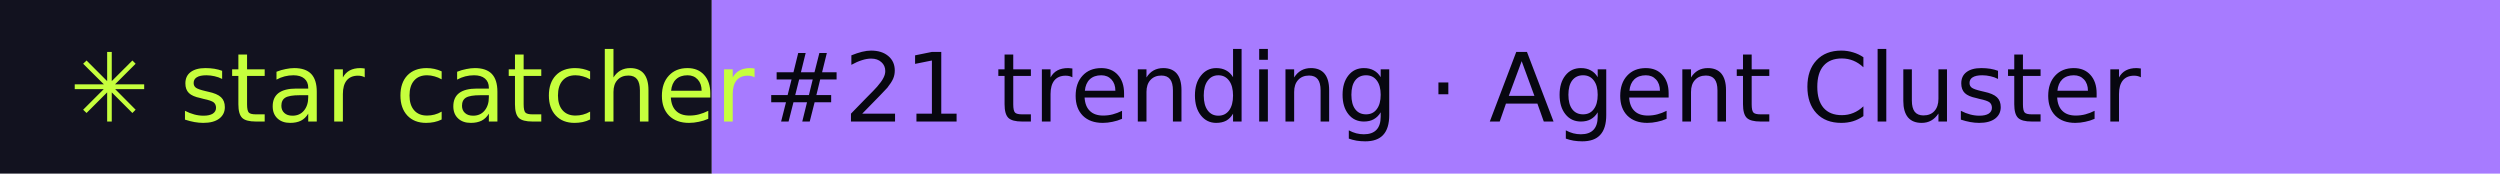
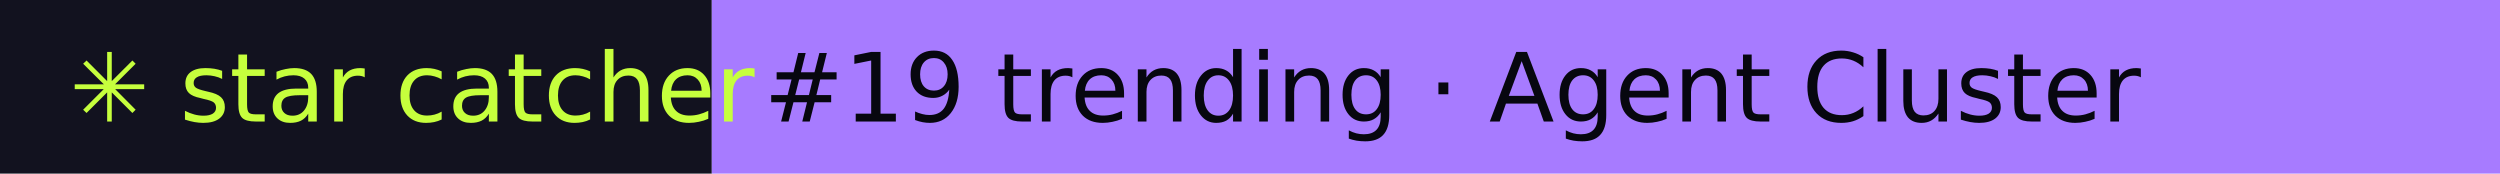
- <svg xmlns="http://www.w3.org/2000/svg" width="288" height="20" role="img" aria-label="star catcher: #21 trending · Agent Cluster">
+ <svg xmlns="http://www.w3.org/2000/svg" width="288" height="20" role="img" aria-label="star catcher: #19 trending · Agent Cluster">
  <rect width="82" height="20" fill="#12121F" />
  <rect x="82" width="206" height="20" fill="#A77BFF" />
  <g font-family="Verdana,DejaVu Sans,sans-serif" font-size="11">
    <text x="8" y="14" fill="#C6FF3D">✳ star catcher</text>
-     <text x="88" y="14" fill="#07070F">#21 trending · Agent Cluster</text>
+     <text x="88" y="14" fill="#07070F">#19 trending · Agent Cluster</text>
  </g>
</svg>
